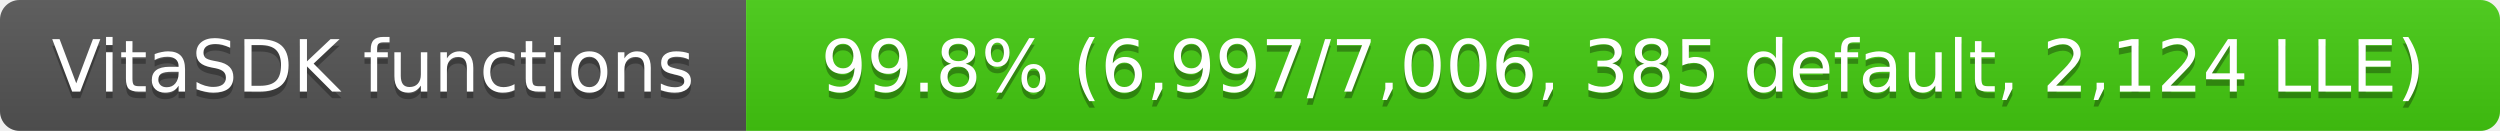
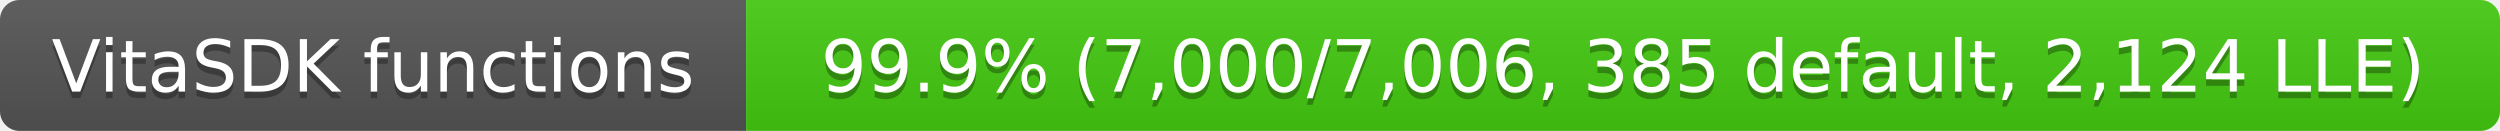
- <svg xmlns="http://www.w3.org/2000/svg" width="382" height="20" role="img" aria-label="VitaSDK functions: 99.8% (6,997/7,006, 385 default, 2,124 LLE)">
+ <svg xmlns="http://www.w3.org/2000/svg" width="382" height="20" role="img" aria-label="VitaSDK functions: 99.9% (7,000/7,006, 385 default, 2,124 LLE)">
  <linearGradient id="s" x2="0" y2="100%">
    <stop offset="0" stop-color="#bbb" stop-opacity=".1" />
    <stop offset="1" stop-opacity=".1" />
  </linearGradient>
  <clipPath id="r">
    <rect width="382" height="20" rx="3" fill="#fff" />
  </clipPath>
  <g clip-path="url(#r)">
    <rect width="114" height="20" fill="#555" />
    <rect x="114" width="268" height="20" fill="#4c1" />
    <rect width="382" height="20" fill="url(#s)" />
  </g>
  <g fill="#fff" text-anchor="middle" font-family="Verdana,Geneva,DejaVu Sans,sans-serif" font-size="11">
    <text x="57" y="15" fill="#010101" fill-opacity=".3">VitaSDK functions</text>
    <text x="57" y="14">VitaSDK functions</text>
-     <text x="248" y="15" fill="#010101" fill-opacity=".3">99.8% (6,997/7,006, 385 default, 2,124 LLE)</text>
-     <text x="248" y="14">99.8% (6,997/7,006, 385 default, 2,124 LLE)</text>
+     <text x="248" y="15" fill="#010101" fill-opacity=".3">99.9% (7,000/7,006, 385 default, 2,124 LLE)</text>
+     <text x="248" y="14">99.9% (7,000/7,006, 385 default, 2,124 LLE)</text>
  </g>
</svg>
